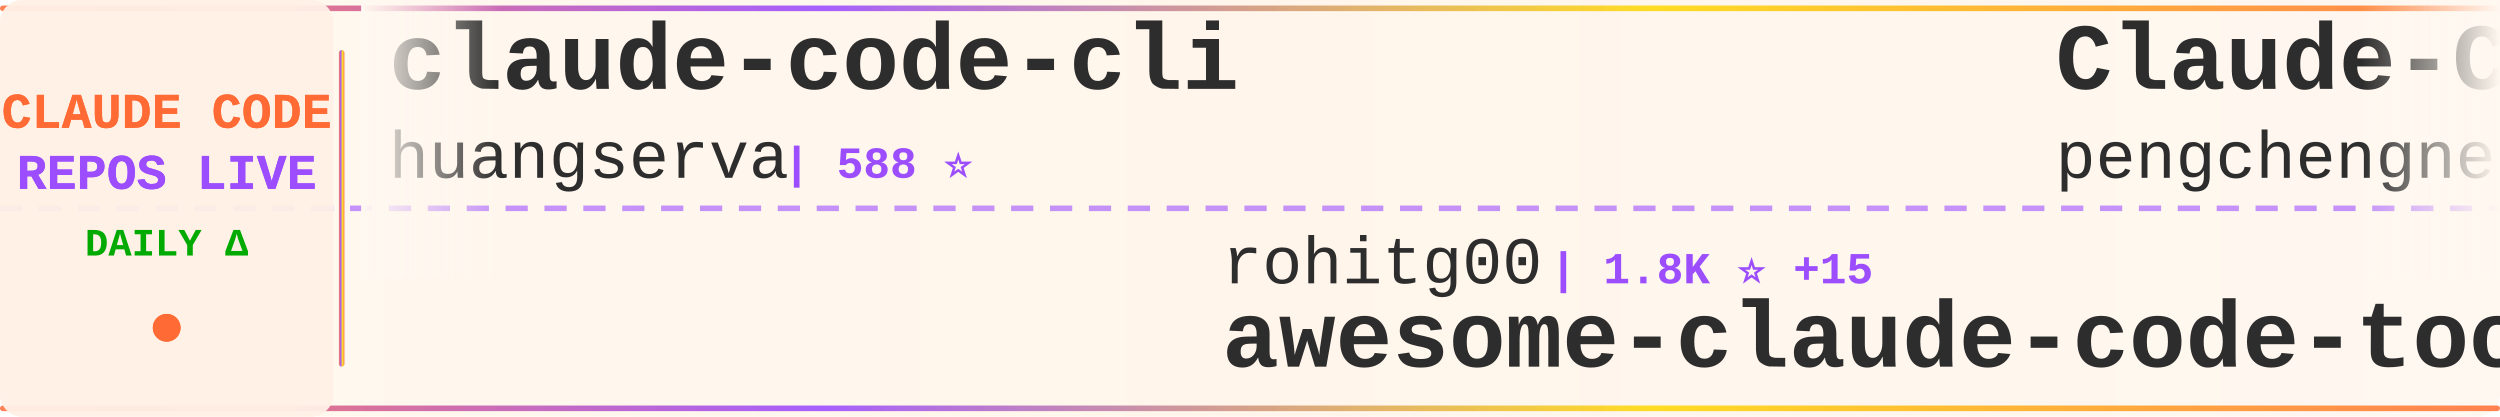
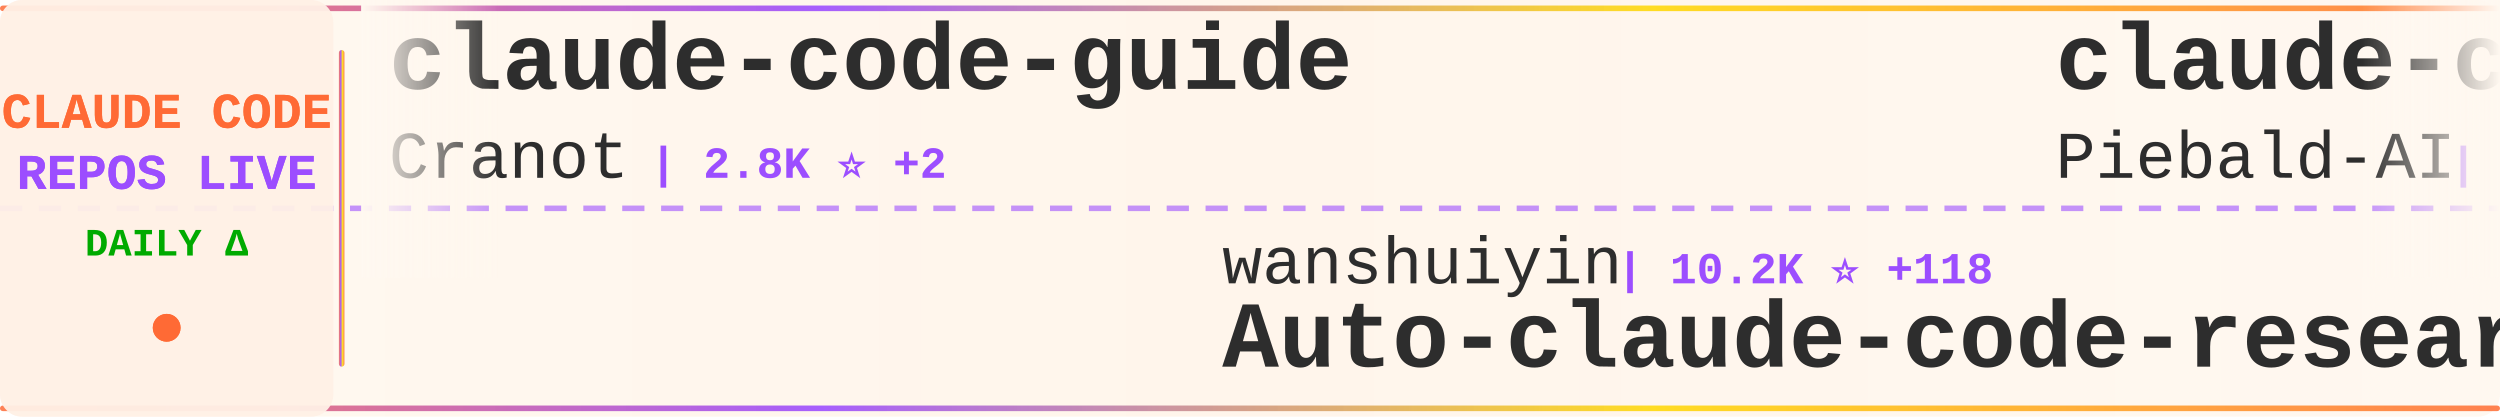
<svg xmlns="http://www.w3.org/2000/svg" width="900" height="150">
  <defs>
    <linearGradient id="tickerBg" x1="0%" y1="0%" x2="100%" y2="0%">
      <stop offset="0%" style="stop-color:#fff8f0;stop-opacity:0.98" />
      <stop offset="50%" style="stop-color:#fff5eb;stop-opacity:1" />
      <stop offset="100%" style="stop-color:#fff8f0;stop-opacity:0.98" />
    </linearGradient>
    <linearGradient id="borderGrad" x1="0%" y1="0%" x2="100%" y2="0%">
      <stop offset="0%" style="stop-color:#FF6B35;stop-opacity:0.85">
        <animate attributeName="stop-opacity" values="0.85;1;0.85" dur="2s" repeatCount="indefinite" />
      </stop>
      <stop offset="33%" style="stop-color:#9C4EFF;stop-opacity:0.9">
        <animate attributeName="stop-opacity" values="0.9;1;0.9" dur="2.2s" repeatCount="indefinite" />
      </stop>
      <stop offset="66%" style="stop-color:#FFD700;stop-opacity:0.85">
        <animate attributeName="stop-opacity" values="0.85;1;0.85" dur="1.8s" repeatCount="indefinite" />
      </stop>
      <stop offset="100%" style="stop-color:#FF6B35;stop-opacity:0.85">
        <animate attributeName="stop-opacity" values="0.85;1;0.85" dur="2s" repeatCount="indefinite" />
      </stop>
    </linearGradient>
    <filter id="textGlow">
      <feGaussianBlur stdDeviation="0.15" result="coloredBlur" />
      <feMerge>
        <feMergeNode in="coloredBlur" />
        <feMergeNode in="SourceGraphic" />
      </feMerge>
    </filter>
    <filter id="metricGlow">
      <feGaussianBlur stdDeviation="0.2" result="coloredBlur" />
      <feMerge>
        <feMergeNode in="coloredBlur" />
        <feMergeNode in="SourceGraphic" />
      </feMerge>
    </filter>
    <linearGradient id="leftFade" x1="0%" y1="0%" x2="100%" y2="0%">
      <stop offset="0%" style="stop-color:#fff8f0;stop-opacity:1" />
      <stop offset="100%" style="stop-color:#fff8f0;stop-opacity:0" />
    </linearGradient>
    <linearGradient id="rightFade" x1="0%" y1="0%" x2="100%" y2="0%">
      <stop offset="0%" style="stop-color:#fff8f0;stop-opacity:0" />
      <stop offset="100%" style="stop-color:#fff8f0;stop-opacity:1" />
    </linearGradient>
  </defs>
  <rect width="900" height="150" fill="url(#tickerBg)" rx="8" />
  <rect x="0" y="2" width="900" height="2" fill="url(#borderGrad)" rx="1" />
  <rect x="0" y="146" width="900" height="2" fill="url(#borderGrad)" rx="1" />
  <line x1="0" y1="75" x2="900" y2="75" stroke="#9C4EFF" stroke-width="2" stroke-dasharray="8 6" opacity="0.6" />
  <rect x="0" y="0" width="120" height="150" fill="#fff0e6" opacity="0.95" rx="8" />
  <text x="60" y="46" font-family="'Courier New', monospace" font-size="18" font-weight="bold" fill="#FF6B35" text-anchor="middle" filter="url(#textGlow)">
    CLAUDE CODE
  </text>
  <text x="60" y="68" font-family="'Courier New', monospace" font-size="18" font-weight="bold" fill="#9C4EFF" text-anchor="middle" filter="url(#textGlow)">
    REPOS LIVE
  </text>
  <text x="60" y="92" font-family="'Courier New', monospace" font-size="14" font-weight="bold" fill="#00aa00" text-anchor="middle">
    DAILY Δ
  </text>
  <circle cx="60" cy="118" r="5" fill="#FF6B35" filter="url(#metricGlow)">
    <animate attributeName="r" values="4;6;4" dur="1.5s" repeatCount="indefinite" />
    <animate attributeName="opacity" values="0.6;1;0.6" dur="1.5s" repeatCount="indefinite" />
  </circle>
  <rect x="122" y="18" width="2" height="114" fill="url(#borderGrad)" rx="1" />
  <clipPath id="tickerClip">
    <rect x="130" y="0" width="770" height="150" />
  </clipPath>
  <g clip-path="url(#tickerClip)">
    <g id="tickerItems">
      <animateTransform attributeName="transform" attributeType="XML" type="translate" from="0 0" to="-3000 0" dur="54s" repeatCount="indefinite" />
      <g transform="translate(0, 0)">
-         <text x="140" y="32" font-family="'Courier New', monospace" font-size="34" font-weight="bold" fill="#2d2d2d">claude-code-cli</text>
-         <text x="140" y="64" font-family="'Courier New', monospace" font-size="24" font-weight="normal" fill="#2d2d2d" opacity="1.0">huangserva</text>
-         <text x="282" y="64" font-family="'Courier New', monospace" font-size="16" font-weight="bold" fill="#9C4EFF"> | 588 ⭐</text>
+         <text x="140" y="32" font-family="'Courier New', monospace" font-size="34" font-weight="bold" fill="#2d2d2d">claude-code-guide</text>
+         <text x="140" y="64" font-family="'Courier New', monospace" font-size="24" font-weight="normal" fill="#2d2d2d" opacity="1.0">Cranot</text>
+         <text x="234" y="64" font-family="'Courier New', monospace" font-size="16" font-weight="bold" fill="#9C4EFF"> | 2.8K ⭐ +2</text>
      </g>
      <g transform="translate(300, 0)">
-         <text x="140" y="102" font-family="'Courier New', monospace" font-size="24" font-weight="normal" fill="#2d2d2d" opacity="1.0">rohitg00</text>
-         <text x="258" y="102" font-family="'Courier New', monospace" font-size="16" font-weight="bold" fill="#9C4EFF"> | 1.8K ⭐ +15</text>
-         <text x="140" y="132" font-family="'Courier New', monospace" font-size="34" font-weight="bold" fill="#2d2d2d">awesome-claude-code-tool...</text>
+         <text x="140" y="102" font-family="'Courier New', monospace" font-size="24" font-weight="normal" fill="#2d2d2d" opacity="1.0">wanshuiyin</text>
+         <text x="282" y="102" font-family="'Courier New', monospace" font-size="16" font-weight="bold" fill="#9C4EFF"> | 10.2K ⭐ +118</text>
+         <text x="140" y="132" font-family="'Courier New', monospace" font-size="34" font-weight="bold" fill="#2d2d2d">Auto-claude-code-researc...</text>
      </g>
      <g transform="translate(600, 0)">
-         <text x="140" y="32" font-family="'Courier New', monospace" font-size="34" font-weight="bold" fill="#2d2d2d">Claude-Code</text>
-         <text x="140" y="64" font-family="'Courier New', monospace" font-size="24" font-weight="normal" fill="#2d2d2d" opacity="1.0">pengchengneo</text>
-         <text x="306" y="64" font-family="'Courier New', monospace" font-size="16" font-weight="bold" fill="#9C4EFF"> | 1.4K ⭐ +14</text>
+         <text x="140" y="32" font-family="'Courier New', monospace" font-size="34" font-weight="bold" fill="#2d2d2d">claude-code-system-promp...</text>
+         <text x="140" y="64" font-family="'Courier New', monospace" font-size="24" font-weight="normal" fill="#2d2d2d" opacity="1.0">Piebald-AI</text>
+         <text x="282" y="64" font-family="'Courier New', monospace" font-size="16" font-weight="bold" fill="#9C4EFF"> | 10.4K ⭐ +17</text>
      </g>
      <g transform="translate(900, 0)">
-         <text x="140" y="102" font-family="'Courier New', monospace" font-size="24" font-weight="normal" fill="#2d2d2d" opacity="1.0">edmund-io</text>
-         <text x="270" y="102" font-family="'Courier New', monospace" font-size="16" font-weight="bold" fill="#9C4EFF"> | 1.4K ⭐ +2</text>
-         <text x="140" y="132" font-family="'Courier New', monospace" font-size="34" font-weight="bold" fill="#2d2d2d">edmunds-claude-code</text>
+         <text x="140" y="102" font-family="'Courier New', monospace" font-size="24" font-weight="normal" fill="#2d2d2d" opacity="1.0">1rgs</text>
+         <text x="210" y="102" font-family="'Courier New', monospace" font-size="16" font-weight="bold" fill="#9C4EFF"> | 3.6K ⭐ +3</text>
+         <text x="140" y="132" font-family="'Courier New', monospace" font-size="34" font-weight="bold" fill="#2d2d2d">claude-code-proxy</text>
      </g>
      <g transform="translate(1200, 0)">
-         <text x="140" y="32" font-family="'Courier New', monospace" font-size="34" font-weight="bold" fill="#2d2d2d">claude-code-rust</text>
-         <text x="140" y="64" font-family="'Courier New', monospace" font-size="24" font-weight="normal" fill="#2d2d2d" opacity="1.0">lorryjovens-hub</text>
-         <text x="342" y="64" font-family="'Courier New', monospace" font-size="16" font-weight="bold" fill="#9C4EFF"> | 1.6K ⭐ +3</text>
+         <text x="140" y="32" font-family="'Courier New', monospace" font-size="34" font-weight="bold" fill="#2d2d2d">claude-code-workflows</text>
+         <text x="140" y="64" font-family="'Courier New', monospace" font-size="24" font-weight="normal" fill="#2d2d2d" opacity="1.0">OneRedOak</text>
+         <text x="270" y="64" font-family="'Courier New', monospace" font-size="16" font-weight="bold" fill="#9C4EFF"> | 3.8K ⭐ +1</text>
      </g>
      <g transform="translate(1500, 0)">
-         <text x="140" y="102" font-family="'Courier New', monospace" font-size="24" font-weight="normal" fill="#2d2d2d" opacity="1.0">catlog22</text>
-         <text x="258" y="102" font-family="'Courier New', monospace" font-size="16" font-weight="bold" fill="#9C4EFF"> | 2.0K ⭐ +2</text>
-         <text x="140" y="132" font-family="'Courier New', monospace" font-size="34" font-weight="bold" fill="#2d2d2d">Claude-Code-Workflow</text>
+         <text x="140" y="102" font-family="'Courier New', monospace" font-size="24" font-weight="normal" fill="#2d2d2d" opacity="1.0">andrew-kramer-inno</text>
+         <text x="378" y="102" font-family="'Courier New', monospace" font-size="16" font-weight="bold" fill="#9C4EFF"> | 589 ⭐</text>
+         <text x="140" y="132" font-family="'Courier New', monospace" font-size="34" font-weight="bold" fill="#2d2d2d">claude-code-source-build</text>
      </g>
      <g transform="translate(1800, 0)">
-         <text x="140" y="32" font-family="'Courier New', monospace" font-size="34" font-weight="bold" fill="#2d2d2d">claude-code-webui</text>
-         <text x="140" y="64" font-family="'Courier New', monospace" font-size="24" font-weight="normal" fill="#2d2d2d" opacity="1.0">sugyan</text>
-         <text x="234" y="64" font-family="'Courier New', monospace" font-size="16" font-weight="bold" fill="#9C4EFF"> | 1.1K ⭐ +7</text>
+         <text x="140" y="32" font-family="'Courier New', monospace" font-size="34" font-weight="bold" fill="#2d2d2d">collection-claude-code-s...</text>
+         <text x="140" y="64" font-family="'Courier New', monospace" font-size="24" font-weight="normal" fill="#2d2d2d" opacity="1.0">chauncygu</text>
+         <text x="270" y="64" font-family="'Courier New', monospace" font-size="16" font-weight="bold" fill="#9C4EFF"> | 2.5K ⭐ +10</text>
      </g>
      <g transform="translate(2100, 0)">
-         <text x="140" y="102" font-family="'Courier New', monospace" font-size="24" font-weight="normal" fill="#2d2d2d" opacity="1.0">Piebald-AI</text>
-         <text x="282" y="102" font-family="'Courier New', monospace" font-size="16" font-weight="bold" fill="#9C4EFF"> | 10.4K ⭐ +20</text>
-         <text x="140" y="132" font-family="'Courier New', monospace" font-size="34" font-weight="bold" fill="#2d2d2d">claude-code-system-promp...</text>
+         <text x="140" y="102" font-family="'Courier New', monospace" font-size="24" font-weight="normal" fill="#2d2d2d" opacity="1.0">alirezarezvani</text>
+         <text x="330" y="102" font-family="'Courier New', monospace" font-size="16" font-weight="bold" fill="#9C4EFF"> | 15.7K ⭐ +141</text>
+         <text x="140" y="132" font-family="'Courier New', monospace" font-size="34" font-weight="bold" fill="#2d2d2d">claude-skills</text>
      </g>
      <g transform="translate(2400, 0)">
-         <text x="140" y="32" font-family="'Courier New', monospace" font-size="34" font-weight="bold" fill="#2d2d2d">claude-code-best-practic...</text>
-         <text x="140" y="64" font-family="'Courier New', monospace" font-size="24" font-weight="normal" fill="#2d2d2d" opacity="1.0">shanraisshan</text>
-         <text x="306" y="64" font-family="'Courier New', monospace" font-size="16" font-weight="bold" fill="#9C4EFF"> | 54.1K ⭐ +171</text>
+         <text x="140" y="32" font-family="'Courier New', monospace" font-size="34" font-weight="bold" fill="#2d2d2d">my-claude-code-setup</text>
+         <text x="140" y="64" font-family="'Courier New', monospace" font-size="24" font-weight="normal" fill="#2d2d2d" opacity="1.0">centminmod</text>
+         <text x="282" y="64" font-family="'Courier New', monospace" font-size="16" font-weight="bold" fill="#9C4EFF"> | 2.3K ⭐ +10</text>
      </g>
      <g transform="translate(2700, 0)">
-         <text x="140" y="102" font-family="'Courier New', monospace" font-size="24" font-weight="normal" fill="#2d2d2d" opacity="1.0">anthropics</text>
-         <text x="282" y="102" font-family="'Courier New', monospace" font-size="16" font-weight="bold" fill="#9C4EFF"> | 20.9K ⭐ +565</text>
-         <text x="140" y="132" font-family="'Courier New', monospace" font-size="34" font-weight="bold" fill="#2d2d2d">claude-plugins-official</text>
+         <text x="140" y="102" font-family="'Courier New', monospace" font-size="24" font-weight="normal" fill="#2d2d2d" opacity="1.0">RichardAtCT</text>
+         <text x="294" y="102" font-family="'Courier New', monospace" font-size="16" font-weight="bold" fill="#9C4EFF"> | 2.6K ⭐ +6</text>
+         <text x="140" y="132" font-family="'Courier New', monospace" font-size="34" font-weight="bold" fill="#2d2d2d">claude-code-telegram</text>
      </g>
      <g transform="translate(3000, 0)">
-         <text x="140" y="32" font-family="'Courier New', monospace" font-size="34" font-weight="bold" fill="#2d2d2d">claude-code-cli</text>
-         <text x="140" y="64" font-family="'Courier New', monospace" font-size="24" font-weight="normal" fill="#2d2d2d" opacity="1.0">huangserva</text>
-         <text x="282" y="64" font-family="'Courier New', monospace" font-size="16" font-weight="bold" fill="#9C4EFF"> | 588 ⭐</text>
+         <text x="140" y="32" font-family="'Courier New', monospace" font-size="34" font-weight="bold" fill="#2d2d2d">claude-code-guide</text>
+         <text x="140" y="64" font-family="'Courier New', monospace" font-size="24" font-weight="normal" fill="#2d2d2d" opacity="1.0">Cranot</text>
+         <text x="234" y="64" font-family="'Courier New', monospace" font-size="16" font-weight="bold" fill="#9C4EFF"> | 2.8K ⭐ +2</text>
      </g>
      <g transform="translate(3300, 0)">
-         <text x="140" y="102" font-family="'Courier New', monospace" font-size="24" font-weight="normal" fill="#2d2d2d" opacity="1.0">rohitg00</text>
-         <text x="258" y="102" font-family="'Courier New', monospace" font-size="16" font-weight="bold" fill="#9C4EFF"> | 1.8K ⭐ +15</text>
-         <text x="140" y="132" font-family="'Courier New', monospace" font-size="34" font-weight="bold" fill="#2d2d2d">awesome-claude-code-tool...</text>
+         <text x="140" y="102" font-family="'Courier New', monospace" font-size="24" font-weight="normal" fill="#2d2d2d" opacity="1.0">wanshuiyin</text>
+         <text x="282" y="102" font-family="'Courier New', monospace" font-size="16" font-weight="bold" fill="#9C4EFF"> | 10.2K ⭐ +118</text>
+         <text x="140" y="132" font-family="'Courier New', monospace" font-size="34" font-weight="bold" fill="#2d2d2d">Auto-claude-code-researc...</text>
      </g>
      <g transform="translate(3600, 0)">
-         <text x="140" y="32" font-family="'Courier New', monospace" font-size="34" font-weight="bold" fill="#2d2d2d">Claude-Code</text>
-         <text x="140" y="64" font-family="'Courier New', monospace" font-size="24" font-weight="normal" fill="#2d2d2d" opacity="1.0">pengchengneo</text>
-         <text x="306" y="64" font-family="'Courier New', monospace" font-size="16" font-weight="bold" fill="#9C4EFF"> | 1.4K ⭐ +14</text>
+         <text x="140" y="32" font-family="'Courier New', monospace" font-size="34" font-weight="bold" fill="#2d2d2d">claude-code-system-promp...</text>
+         <text x="140" y="64" font-family="'Courier New', monospace" font-size="24" font-weight="normal" fill="#2d2d2d" opacity="1.0">Piebald-AI</text>
+         <text x="282" y="64" font-family="'Courier New', monospace" font-size="16" font-weight="bold" fill="#9C4EFF"> | 10.4K ⭐ +17</text>
      </g>
      <g transform="translate(3900, 0)">
-         <text x="140" y="102" font-family="'Courier New', monospace" font-size="24" font-weight="normal" fill="#2d2d2d" opacity="1.0">edmund-io</text>
-         <text x="270" y="102" font-family="'Courier New', monospace" font-size="16" font-weight="bold" fill="#9C4EFF"> | 1.4K ⭐ +2</text>
-         <text x="140" y="132" font-family="'Courier New', monospace" font-size="34" font-weight="bold" fill="#2d2d2d">edmunds-claude-code</text>
+         <text x="140" y="102" font-family="'Courier New', monospace" font-size="24" font-weight="normal" fill="#2d2d2d" opacity="1.0">1rgs</text>
+         <text x="210" y="102" font-family="'Courier New', monospace" font-size="16" font-weight="bold" fill="#9C4EFF"> | 3.6K ⭐ +3</text>
+         <text x="140" y="132" font-family="'Courier New', monospace" font-size="34" font-weight="bold" fill="#2d2d2d">claude-code-proxy</text>
      </g>
    </g>
  </g>
  <rect x="130" y="0" width="50" height="100" fill="url(#leftFade)" />
  <rect x="850" y="0" width="50" height="100" fill="url(#rightFade)" />
</svg>
